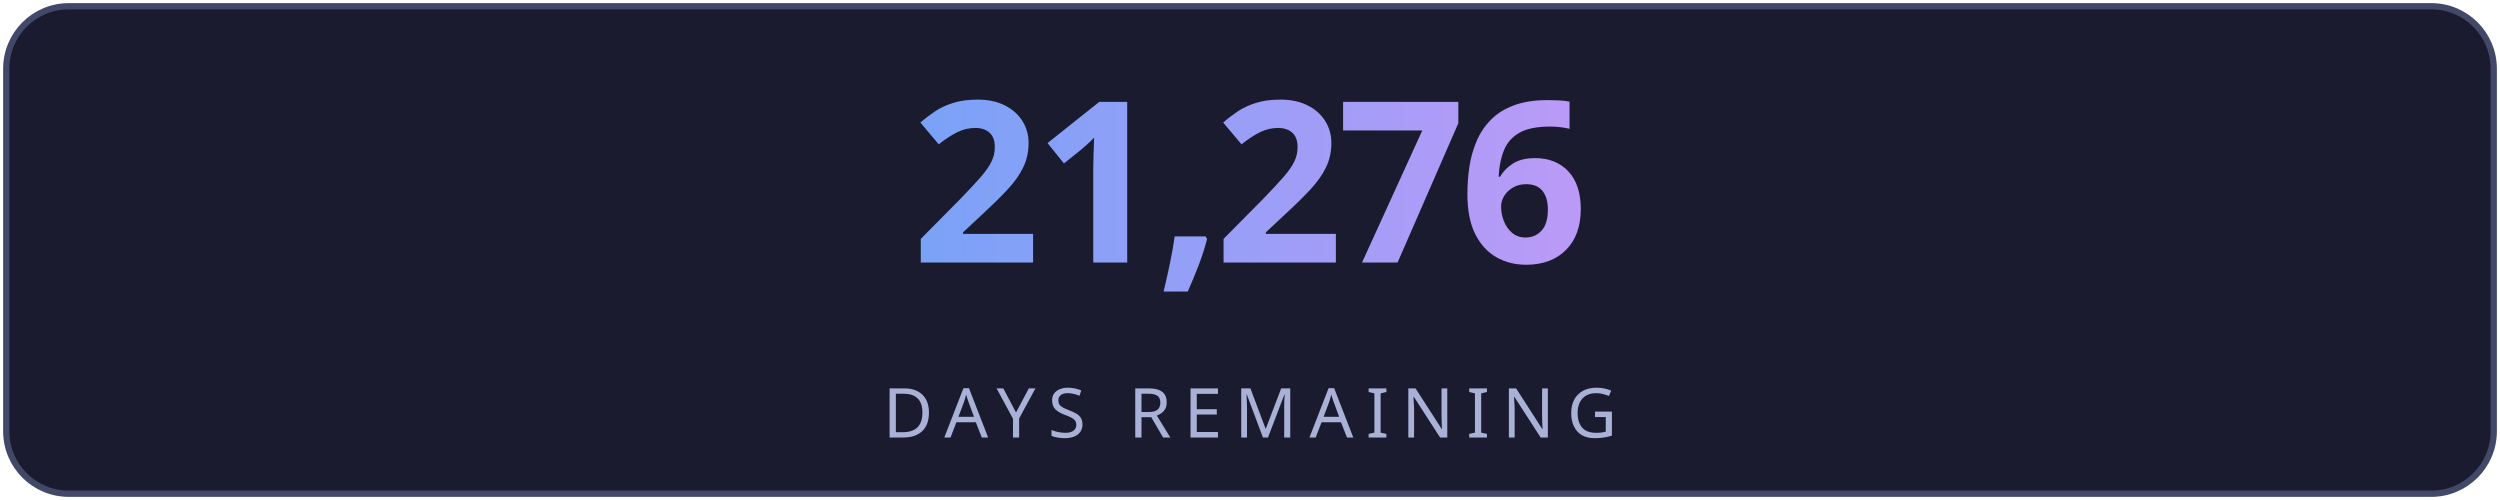
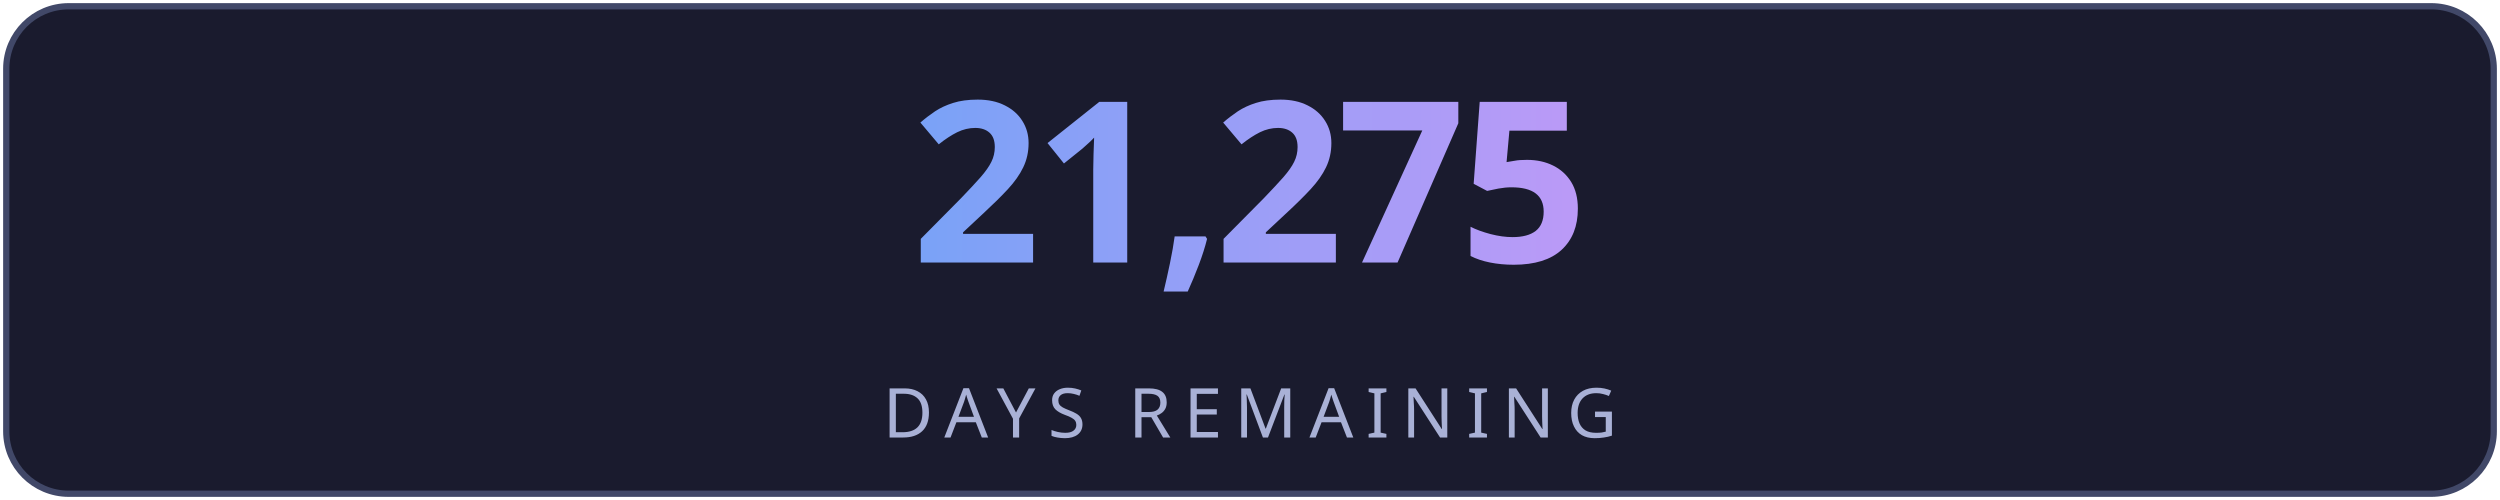
<svg xmlns="http://www.w3.org/2000/svg" width="400" height="80" viewBox="0 0 400 80" fill="none">
  <defs>
    <linearGradient id="g" x1="0" y1="0" x2="1" y2="0">
      <stop offset="0%" stop-color="#7aa2f7" />
      <stop offset="100%" stop-color="#bb9af7" />
    </linearGradient>
    <linearGradient id="lg" x1="0" y1="0" x2="1" y2="0">
      <stop offset="0%" stop-color="#7aa2f7" stop-opacity="0" />
      <stop offset="50%" stop-color="#7aa2f7" stop-opacity="0.6" />
      <stop offset="100%" stop-color="#bb9af7" stop-opacity="0" />
    </linearGradient>
    <filter id="glow">
      <feGaussianBlur stdDeviation="3" result="blur" />
      <feMerge>
        <feMergeNode in="blur" />
        <feMergeNode in="SourceGraphic" />
      </feMerge>
    </filter>
  </defs>
  <rect fill="#1a1b2e" stroke="#414868" x="1" y="1" width="398" height="78" rx="10" stroke-width="1" />
-   <text fill="url(#g)" x="200" y="42" font-size="36" font-weight="700" text-anchor="middle" font-family="'Segoe UI', system-ui, sans-serif" letter-spacing="-1">21,276</text>
+   <text fill="url(#g)" x="200" y="42" font-size="36" font-weight="700" text-anchor="middle" font-family="'Segoe UI', system-ui, sans-serif" letter-spacing="-1">21,275</text>
  <line x1="110" y1="54" x2="290" y2="54" stroke="url(#lg)" stroke-width="1" />
  <text fill="#a9b1d6" x="200" y="70" font-size="11" text-anchor="middle" font-family="'Segoe UI', system-ui, sans-serif" letter-spacing="2">DAYS REMAINING</text>
</svg>
